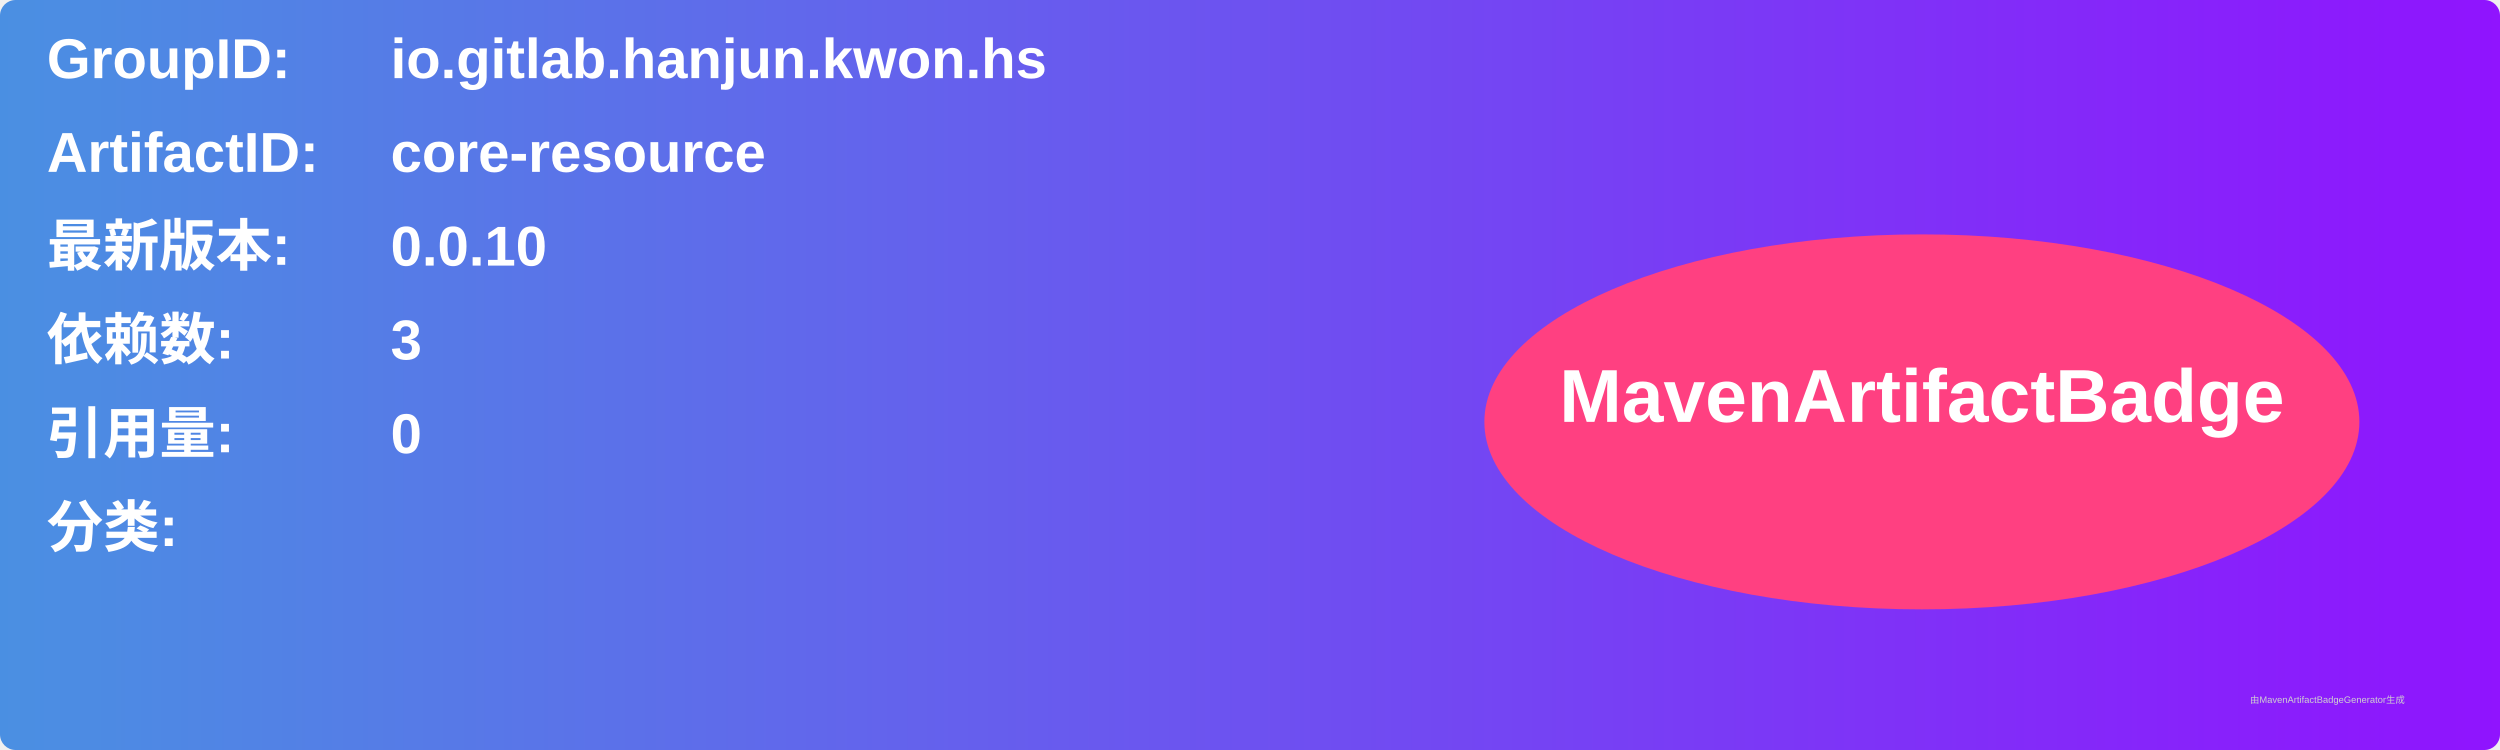
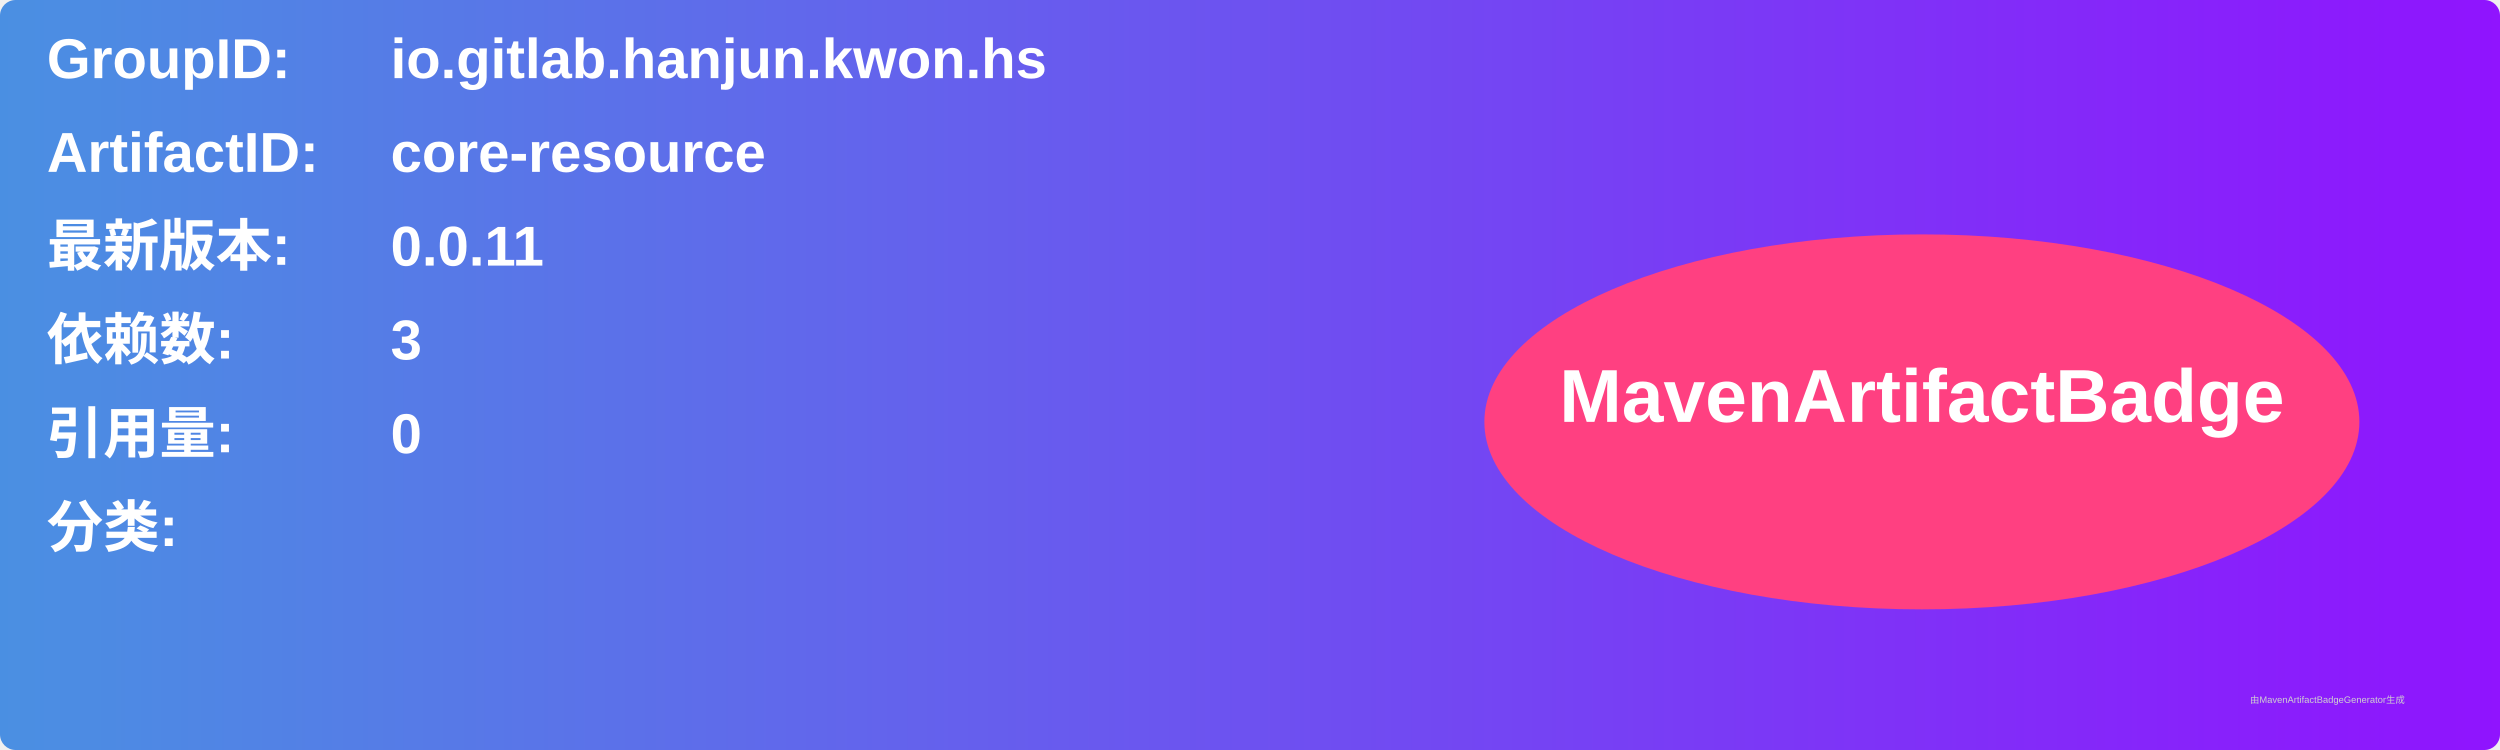
<svg xmlns="http://www.w3.org/2000/svg" width="800" height="240" viewBox="0 0 800 240">
  <linearGradient id="grad" x1="0%" y1="0%" x2="100%" y2="0%">
    <stop offset="0%" stop-color="#4a90e2" />
    <stop offset="100%" stop-color="#9013fe" />
  </linearGradient>
  <rect width="100%" height="100%" rx="5" ry="5" fill="url(#grad)" />
  <g transform="translate(15, 15)">
    <text x="0" y="10" font-family="Arial" font-size="18" fill="white" font-weight="bold" width="260">GroupID:</text>
    <text x="110" y="10" font-family="Arial" font-size="18" fill="white" font-weight="bold" width="460">io.gitlab.hanjun.kwon.hs</text>
    <text x="0" y="40" font-family="Arial" font-size="18" fill="white" font-weight="bold" width="260">ArtifactID:</text>
    <text x="110" y="40" font-family="Arial" font-size="18" fill="white" font-weight="bold" width="460">core-resource</text>
    <text x="0" y="70" font-family="Arial" font-size="18" fill="white" font-weight="bold">最新版本:</text>
    <text x="110" y="70" font-family="Arial" font-size="18" fill="white" font-weight="bold">
-       <tspan font-weight="bold">0.0.10</tspan>
+       <tspan font-weight="bold">0.0.11</tspan>
    </text>
    <text x="0" y="100" font-family="Arial" font-size="18" fill="white" font-weight="bold">依赖数: </text>
    <text x="110" y="100" font-family="Arial" font-size="18" fill="white">
      <tspan font-weight="bold">3</tspan>
    </text>
    <text x="0" y="130" font-family="Arial" font-size="18" fill="white" font-weight="bold">引用量: </text>
    <text x="110" y="130" font-family="Arial" font-size="18" fill="white">
      <tspan font-weight="bold">0</tspan>
    </text>
    <text x="0" y="160" font-family="Arial" font-size="18" fill="white" font-weight="bold">分类:</text>
    <text x="10" y="190" font-family="Arial" font-size="10" fill="white">
      <tspan font-weight="bold" />
    </text>
    <ellipse cx="600" cy="120" rx="140" ry="60" fill="#ff4081" />
    <text x="600" y="120" text-anchor="middle" font-family="Arial" font-size="24" fill="white" font-weight="bold">MavenArtifactBadge</text>
  </g>
  <text x="720" y="225" font-family="Arial" font-size="3" fill="#d0d0d0">由MavenArtifactBadgeGenerator生成</text>
</svg>
